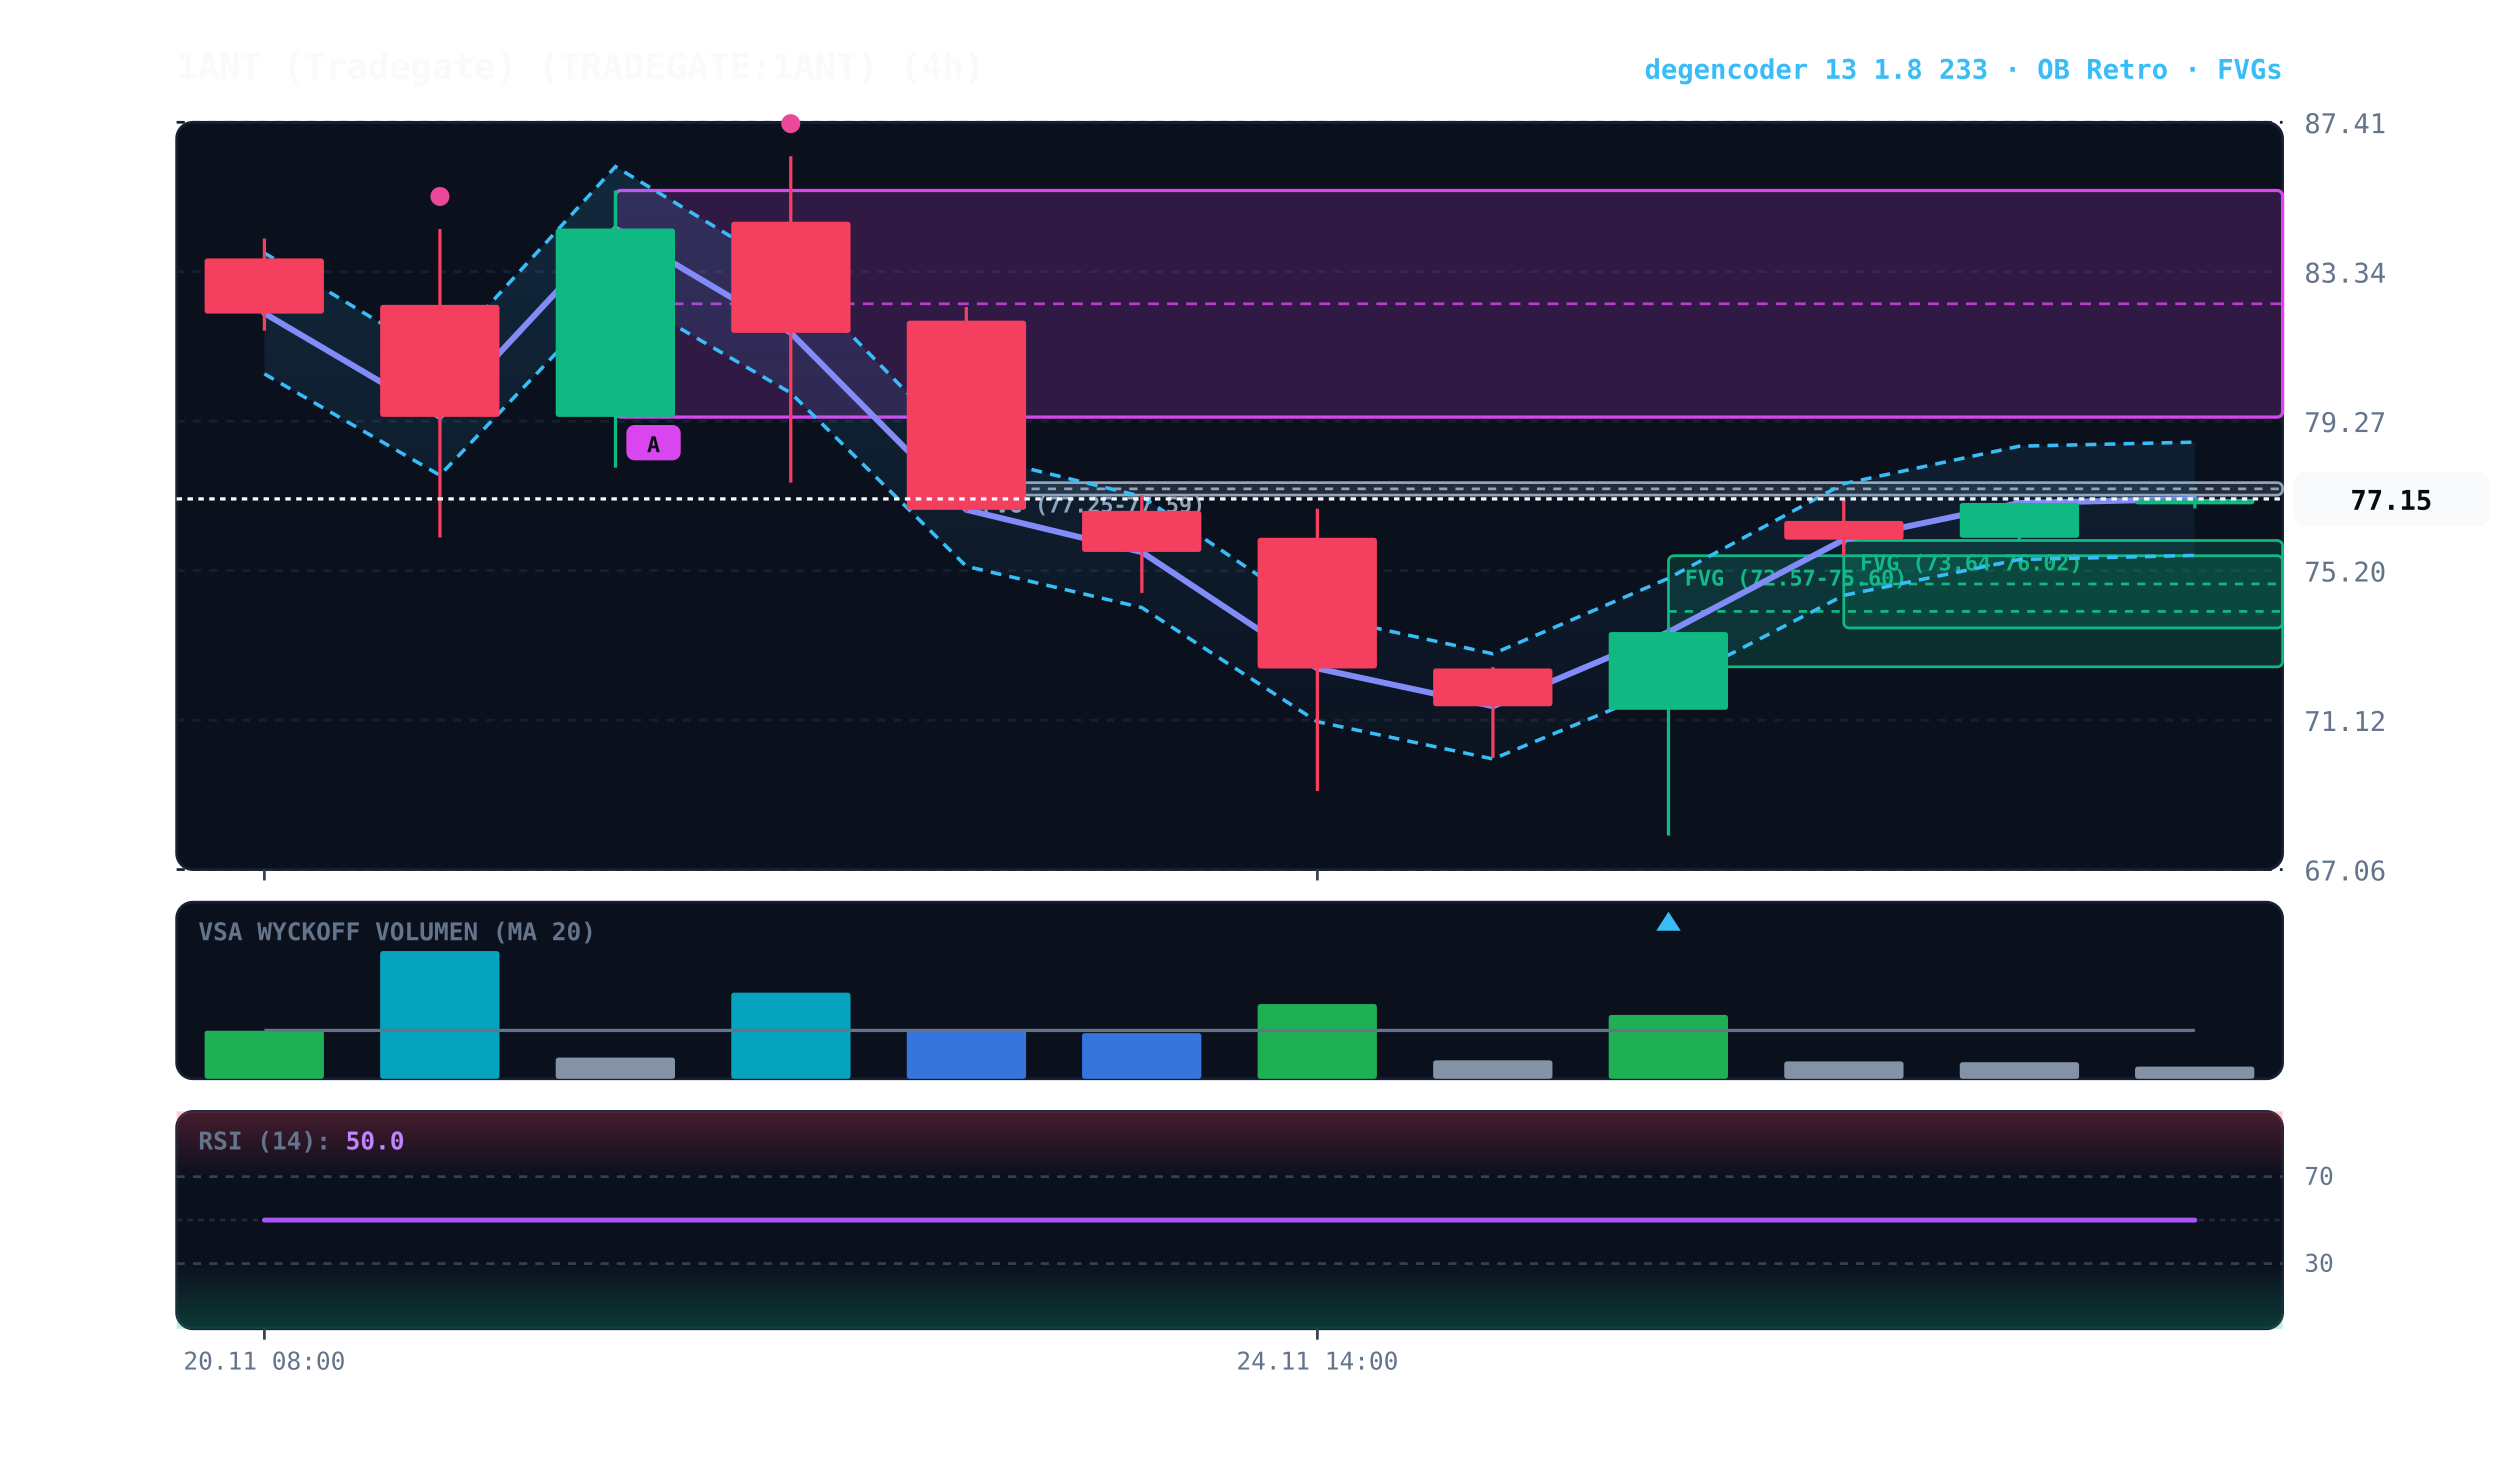
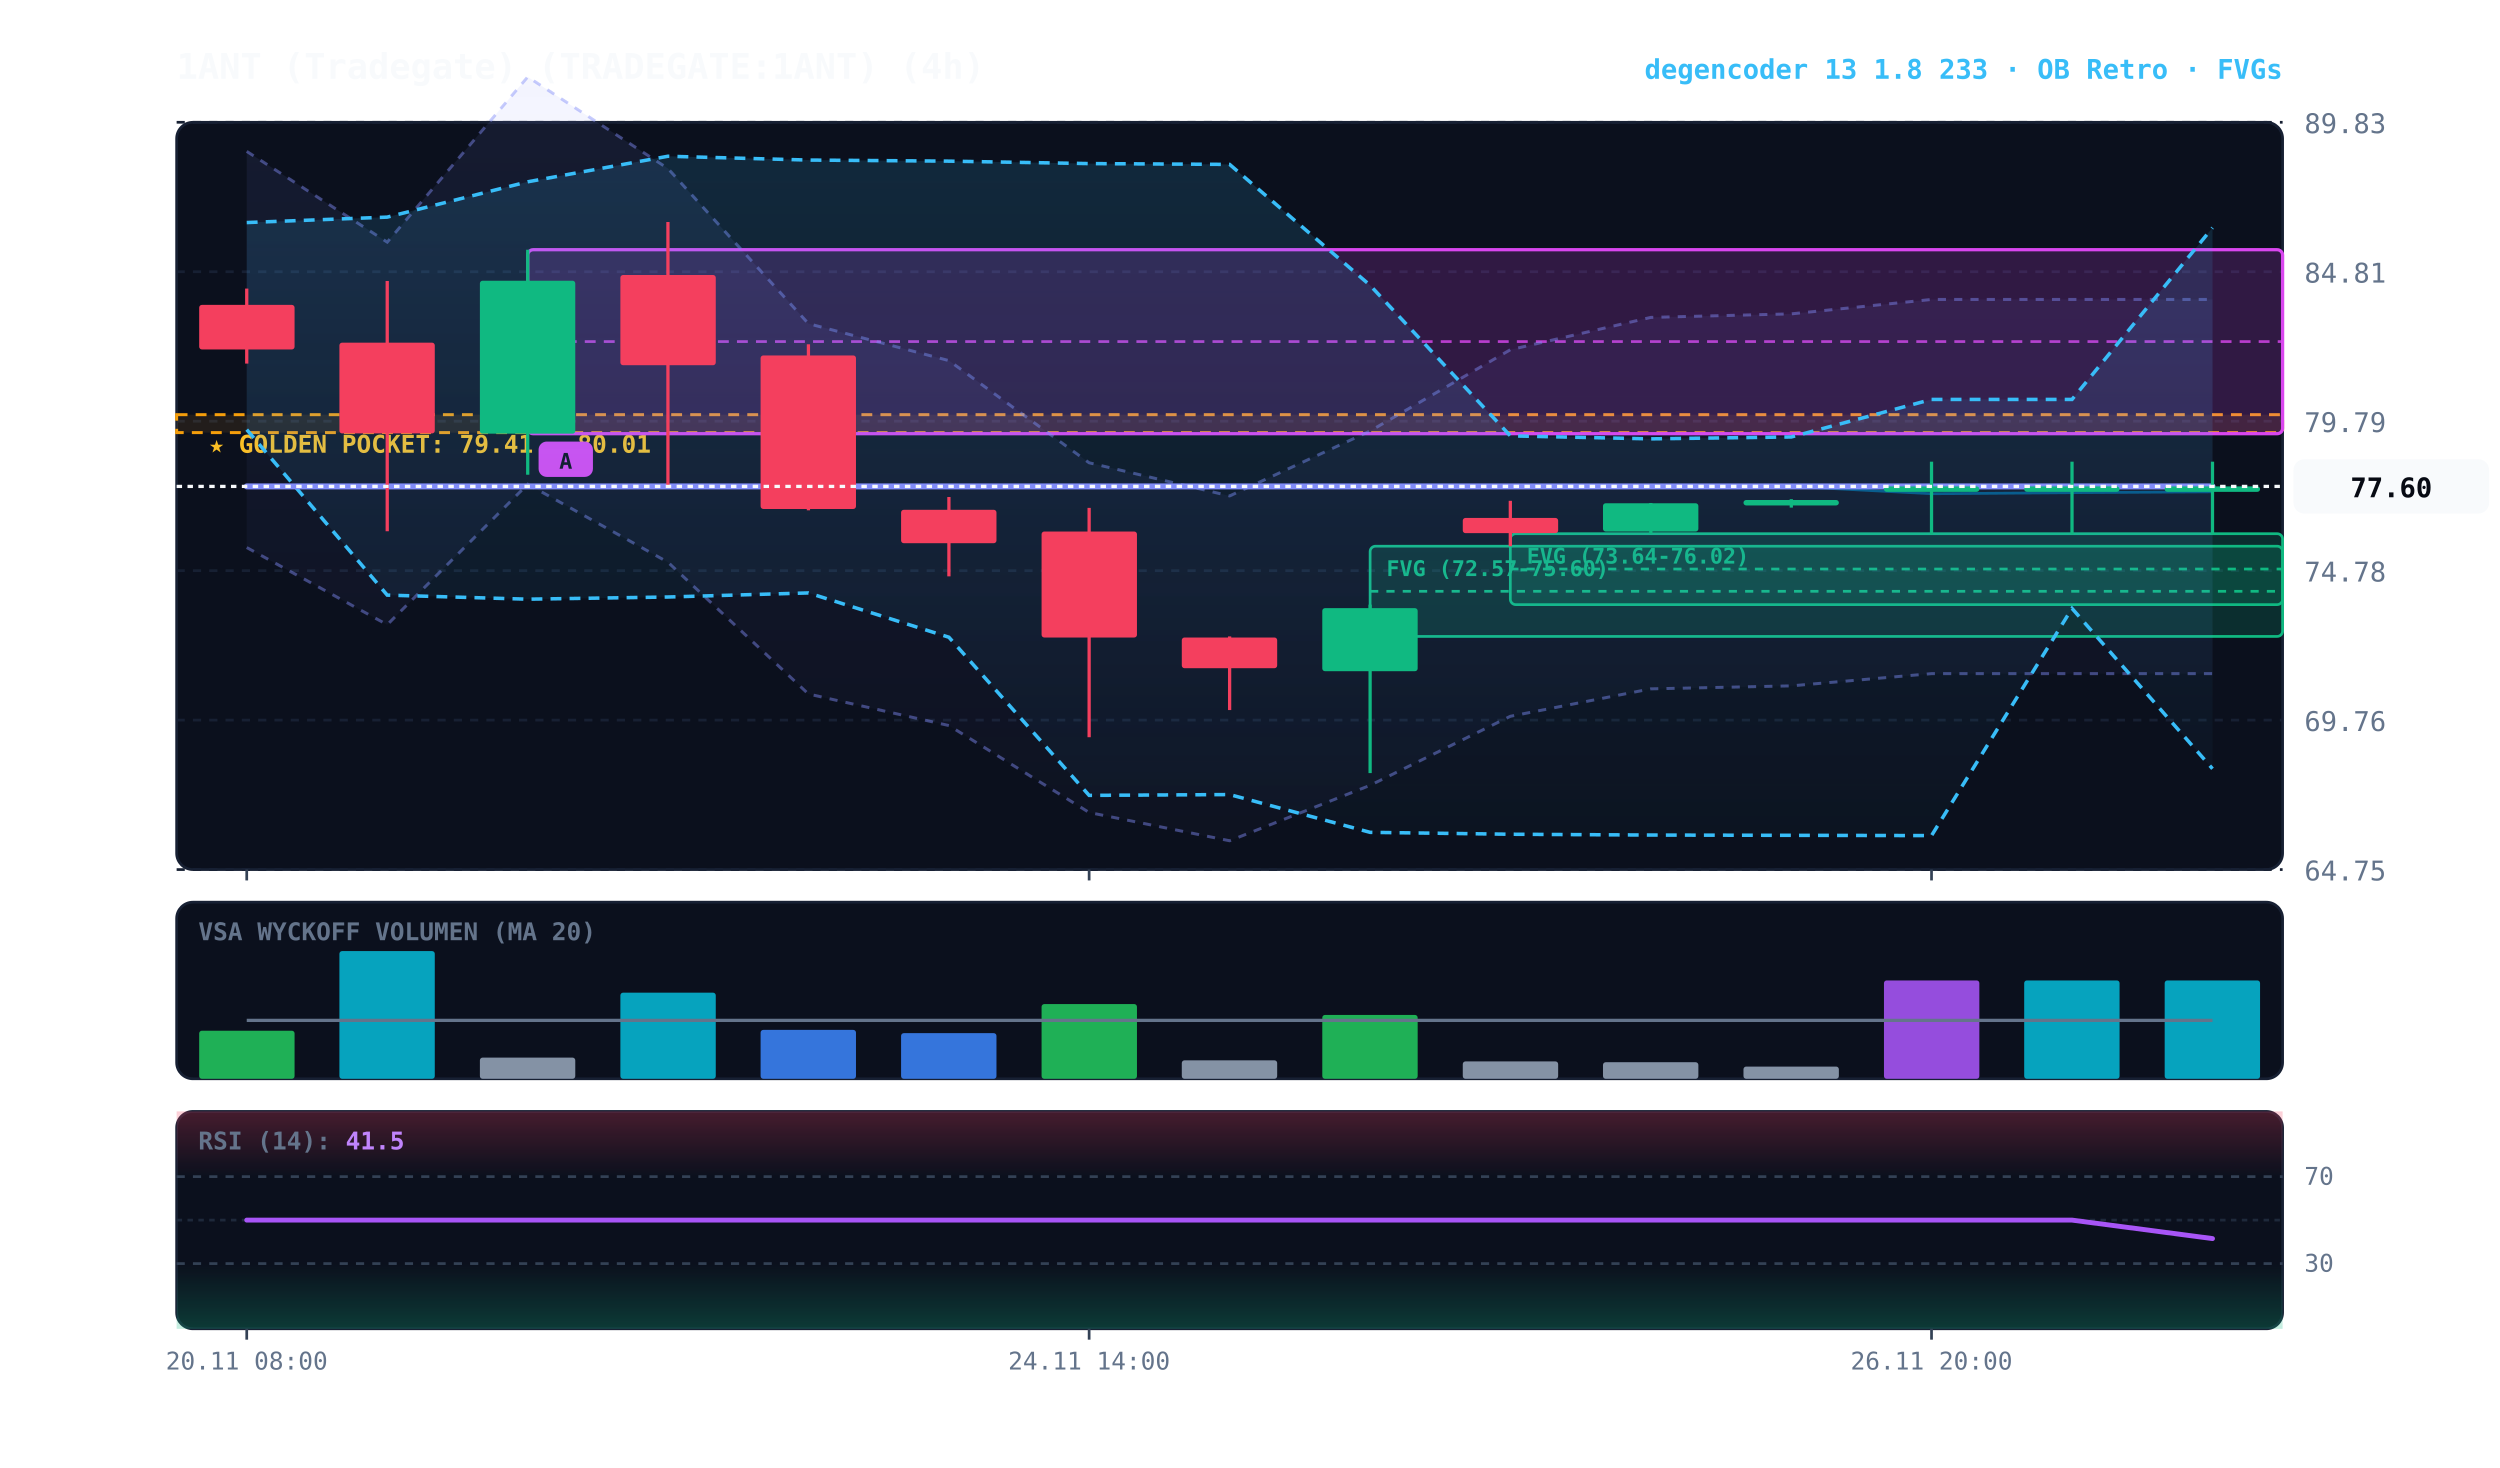
<svg xmlns="http://www.w3.org/2000/svg" viewBox="0 0 920 540" width="100%" height="100%" style="background:#070a13; font-family:'JetBrains Mono', monospace;">
  <defs>
    <linearGradient id="cloud-grad" x1="0%" y1="0%" x2="0%" y2="100%">
      <stop offset="0%" stop-color="#38bdf8" stop-opacity="0.14" />
      <stop offset="100%" stop-color="#38bdf8" stop-opacity="0.02" />
    </linearGradient>
    <linearGradient id="rfe-cloud" x1="0%" y1="0%" x2="0%" y2="100%">
      <stop offset="0%" stop-color="#818cf8" stop-opacity="0.09" />
      <stop offset="100%" stop-color="#818cf8" stop-opacity="0.02" />
    </linearGradient>
    <linearGradient id="rsi-overbought" x1="0%" y1="0%" x2="0%" y2="100%">
      <stop offset="0%" stop-color="#f43f5e" stop-opacity="0.25" />
      <stop offset="100%" stop-color="#f43f5e" stop-opacity="0.0" />
    </linearGradient>
    <linearGradient id="rsi-oversold" x1="0%" y1="0%" x2="0%" y2="100%">
      <stop offset="0%" stop-color="#10b981" stop-opacity="0.0" />
      <stop offset="100%" stop-color="#10b981" stop-opacity="0.25" />
    </linearGradient>
  </defs>
  <rect x="65" y="45" width="775" height="275" fill="#0b101d" rx="6" stroke="#172033" stroke-width="1" />
  <rect x="65" y="332" width="775" height="65" fill="#0b101d" rx="6" stroke="#172033" stroke-width="1" />
  <rect x="65" y="409" width="775" height="80" fill="#0b101d" rx="6" stroke="#172033" stroke-width="1" />
  <line x1="65" y1="320.0" x2="840" y2="320.0" stroke="#172033" stroke-dasharray="3,3" stroke-width="1" />
-   <text x="848" y="324.0" fill="#64748b" font-size="10" text-anchor="start">67.06</text>
+   <text x="848" y="324.0" fill="#64748b" font-size="10" text-anchor="start">64.75</text>
  <line x1="65" y1="265.0" x2="840" y2="265.0" stroke="#172033" stroke-dasharray="3,3" stroke-width="1" />
-   <text x="848" y="269.0" fill="#64748b" font-size="10" text-anchor="start">71.12</text>
+   <text x="848" y="269.0" fill="#64748b" font-size="10" text-anchor="start">69.76</text>
  <line x1="65" y1="210.0" x2="840" y2="210.0" stroke="#172033" stroke-dasharray="3,3" stroke-width="1" />
-   <text x="848" y="214.0" fill="#64748b" font-size="10" text-anchor="start">75.20</text>
+   <text x="848" y="214.0" fill="#64748b" font-size="10" text-anchor="start">74.78</text>
  <line x1="65" y1="155.0" x2="840" y2="155.0" stroke="#172033" stroke-dasharray="3,3" stroke-width="1" />
-   <text x="848" y="159.0" fill="#64748b" font-size="10" text-anchor="start">79.27</text>
+   <text x="848" y="159.0" fill="#64748b" font-size="10" text-anchor="start">79.79</text>
  <line x1="65" y1="100.0" x2="840" y2="100.0" stroke="#172033" stroke-dasharray="3,3" stroke-width="1" />
-   <text x="848" y="104.0" fill="#64748b" font-size="10" text-anchor="start">83.34</text>
+   <text x="848" y="104.0" fill="#64748b" font-size="10" text-anchor="start">84.81</text>
  <line x1="65" y1="45.0" x2="840" y2="45.0" stroke="#172033" stroke-dasharray="3,3" stroke-width="1" />
-   <text x="848" y="49.0" fill="#64748b" font-size="10" text-anchor="start">87.41</text>
-   <rect x="678.5" y="198.9" width="161.5" height="32.2" fill="rgba(16, 185, 129, 0.18)" stroke="#10b981" stroke-width="1" rx="2" />
-   <line x1="678.5" y1="214.9" x2="840" y2="214.9" stroke="#10b981" stroke-dasharray="3,3" stroke-width="1" />
-   <text x="684.5" y="209.9" fill="#10b981" font-size="8" font-weight="bold">FVG (73.64-76.02)</text>
-   <rect x="614.0" y="204.5" width="226.0" height="40.9" fill="rgba(16, 185, 129, 0.18)" stroke="#10b981" stroke-width="1" rx="2" />
-   <line x1="614.0" y1="225.0" x2="840" y2="225.0" stroke="#10b981" stroke-dasharray="3,3" stroke-width="1" />
-   <text x="620.0" y="215.5" fill="#10b981" font-size="8" font-weight="bold">FVG (72.57-75.60)</text>
-   <rect x="355.6" y="177.6" width="484.4" height="4.6" fill="rgba(148, 163, 184, 0.18)" stroke="#94a3b8" stroke-width="1" rx="2" />
-   <line x1="355.6" y1="179.9" x2="840" y2="179.9" stroke="#94a3b8" stroke-dasharray="3,3" stroke-width="1" />
-   <text x="361.6" y="188.6" fill="#94a3b8" font-size="8" font-weight="bold">FVG (77.25-77.59)</text>
-   <rect x="226.5" y="70.1" width="613.5" height="83.4" fill="rgba(217, 70, 239, 0.18)" stroke="#d946ef" stroke-width="1.2" rx="2" />
-   <line x1="226.5" y1="111.8" x2="840" y2="111.8" stroke="#d946ef" stroke-dasharray="4,3" stroke-width="1.0" opacity="0.8" />
-   <rect x="230.5" y="156.4" width="20" height="13" fill="#d946ef" rx="3" />
-   <text x="240.5" y="166.4" fill="#070a13" font-size="8" font-weight="bold" text-anchor="middle">A</text>
-   <polygon points="97.3,93.1 161.9,132.0 226.5,61.3 291.0,100.4 355.6,166.9 420.2,182.7 484.8,226.4 549.4,240.6 614.0,212.8 678.5,178.0 743.1,164.2 807.7,162.7 807.7,204.4 743.1,205.9 678.5,219.1 614.0,252.5 549.4,279.3 484.8,265.6 420.2,223.6 355.6,208.4 291.0,144.6 226.5,107.0 161.9,174.9 97.3,137.6" fill="url(#cloud-grad)" />
-   <polyline points="97.3,93.1 161.9,132.0 226.5,61.3 291.0,100.4 355.6,166.9 420.2,182.7 484.8,226.4 549.4,240.6 614.0,212.8 678.5,178.0 743.1,164.2 807.7,162.7" fill="none" stroke="#38bdf8" stroke-width="1.3" stroke-dasharray="4,3" />
-   <polyline points="97.3,137.6 161.9,174.9 226.5,107.0 291.0,144.6 355.6,208.4 420.2,223.6 484.8,265.6 549.4,279.3 614.0,252.5 678.5,219.1 743.1,205.9 807.7,204.4" fill="none" stroke="#38bdf8" stroke-width="1.3" stroke-dasharray="4,3" />
-   <polyline points="97.3,115.3 161.9,153.4 226.5,84.1 291.0,122.5 355.6,187.6 420.2,203.2 484.8,246.0 549.4,259.9 614.0,232.6 678.5,198.6 743.1,185.1 807.7,183.6" fill="none" stroke="#0284c7" stroke-width="1.0" stroke-opacity="0.6" />
-   <polyline points="97.3,115.3 161.9,153.4 226.5,84.1 291.0,122.5 355.6,187.6 420.2,203.2 484.8,246.0 549.4,259.9 614.0,232.6 678.5,198.6 743.1,185.1 807.7,183.6" fill="none" stroke="#818cf8" stroke-width="2.2" stroke-linecap="round" />
-   <line x1="97.3" y1="87.8" x2="97.3" y2="121.7" stroke="#f43f5e" stroke-width="1.2" />
-   <rect x="75.3" y="95.1" width="43.9" height="20.3" fill="#f43f5e" rx="1" />
-   <line x1="161.9" y1="84.3" x2="161.9" y2="197.8" stroke="#f43f5e" stroke-width="1.2" />
-   <rect x="139.9" y="112.2" width="43.9" height="41.2" fill="#f43f5e" rx="1" />
-   <circle cx="161.9" cy="72.3" r="3.5" fill="#ec4899" />
-   <line x1="226.5" y1="70.1" x2="226.5" y2="172.1" stroke="#10b981" stroke-width="1.2" />
-   <rect x="204.5" y="84.1" width="43.9" height="69.3" fill="#10b981" rx="1" />
-   <line x1="291.0" y1="57.5" x2="291.0" y2="177.6" stroke="#f43f5e" stroke-width="1.2" />
-   <rect x="269.1" y="81.6" width="43.9" height="40.9" fill="#f43f5e" rx="1" />
-   <circle cx="291.0" cy="45.5" r="3.5" fill="#ec4899" />
-   <line x1="355.6" y1="113.0" x2="355.6" y2="188.3" stroke="#f43f5e" stroke-width="1.2" />
-   <rect x="333.7" y="118.0" width="43.9" height="69.6" fill="#f43f5e" rx="1" />
-   <line x1="420.2" y1="182.2" x2="420.2" y2="218.2" stroke="#f43f5e" stroke-width="1.2" />
-   <rect x="398.2" y="188.0" width="43.9" height="15.1" fill="#f43f5e" rx="1" />
-   <line x1="484.8" y1="187.2" x2="484.8" y2="291.1" stroke="#f43f5e" stroke-width="1.2" />
-   <rect x="462.8" y="197.9" width="43.9" height="48.1" fill="#f43f5e" rx="1" />
-   <line x1="549.4" y1="245.5" x2="549.4" y2="278.9" stroke="#f43f5e" stroke-width="1.2" />
-   <rect x="527.4" y="246.0" width="43.9" height="13.9" fill="#f43f5e" rx="1" />
-   <line x1="614.0" y1="231.0" x2="614.0" y2="307.5" stroke="#10b981" stroke-width="1.2" />
-   <rect x="592.0" y="232.6" width="43.9" height="28.6" fill="#10b981" rx="1" />
-   <polygon points="614.0,335.5 609.5,342.5 618.5,342.5" fill="#38bdf8" />
-   <line x1="678.5" y1="184.0" x2="678.5" y2="204.5" stroke="#f43f5e" stroke-width="1.2" />
-   <rect x="656.6" y="191.7" width="43.9" height="6.9" fill="#f43f5e" rx="1" />
-   <line x1="743.1" y1="184.9" x2="743.1" y2="198.9" stroke="#10b981" stroke-width="1.2" />
-   <rect x="721.2" y="185.1" width="43.9" height="12.8" fill="#10b981" rx="1" />
-   <line x1="807.7" y1="183.2" x2="807.7" y2="187.1" stroke="#10b981" stroke-width="1.2" />
-   <rect x="785.7" y="183.6" width="43.9" height="2.0" fill="#10b981" rx="1" />
-   <line x1="65" y1="183.6" x2="840" y2="183.6" stroke="#f8fafc" stroke-width="1.2" stroke-dasharray="2,2" />
-   <rect x="844" y="173.6" width="72" height="20" fill="#f8fafc" rx="4" />
-   <text x="880" y="187.6" fill="#070a13" font-size="10" font-weight="bold" text-anchor="middle">77.15</text>
+   <text x="848" y="49.0" fill="#64748b" font-size="10" text-anchor="start">89.83</text>
+   <rect x="65" y="152.6" width="775" height="6.6" fill="rgba(245, 158, 11, 0.10)" stroke="#f59e0b" stroke-dasharray="4,3" stroke-width="1.1" />
+   <text x="77" y="166.6" fill="#fbbf24" font-size="9" font-weight="bold">★ GOLDEN POCKET: 79.41 - 80.01</text>
+   <rect x="555.8" y="196.4" width="284.2" height="26.1" fill="rgba(16, 185, 129, 0.18)" stroke="#10b981" stroke-width="1" rx="2" />
+   <line x1="555.8" y1="209.4" x2="840" y2="209.4" stroke="#10b981" stroke-dasharray="3,3" stroke-width="1" />
+   <text x="561.8" y="207.4" fill="#10b981" font-size="8" font-weight="bold">FVG (73.64-76.02)</text>
+   <rect x="504.2" y="201.0" width="335.8" height="33.2" fill="rgba(16, 185, 129, 0.18)" stroke="#10b981" stroke-width="1" rx="2" />
+   <line x1="504.2" y1="217.6" x2="840" y2="217.6" stroke="#10b981" stroke-dasharray="3,3" stroke-width="1" />
+   <text x="510.2" y="212.0" fill="#10b981" font-size="8" font-weight="bold">FVG (72.57-75.60)</text>
+   <rect x="194.2" y="91.9" width="645.8" height="67.7" fill="rgba(217, 70, 239, 0.18)" stroke="#d946ef" stroke-width="1.2" rx="2" />
+   <line x1="194.2" y1="125.7" x2="840" y2="125.7" stroke="#d946ef" stroke-dasharray="4,3" stroke-width="1.0" opacity="0.8" />
+   <rect x="198.2" y="162.5" width="20" height="13" fill="#d946ef" rx="3" />
+   <text x="208.2" y="172.5" fill="#070a13" font-size="8" font-weight="bold" text-anchor="middle">A</text>
+   <polygon points="90.8,55.7 142.5,89.1 194.2,28.3 245.8,62.0 297.5,119.1 349.2,132.7 400.8,170.3 452.5,182.5 504.2,158.6 555.8,128.7 607.5,116.8 659.2,115.5 710.8,110.2 762.5,110.2 814.2,110.2 814.2,247.9 762.5,247.9 710.8,247.9 659.2,252.4 607.5,253.5 555.8,263.6 504.2,289.0 452.5,309.4 400.8,299.0 349.2,267.0 297.5,255.4 245.8,206.9 194.2,178.2 142.5,229.9 90.8,201.5" fill="url(#rfe-cloud)" />
+   <polyline points="90.8,55.7 142.5,89.1 194.2,28.3 245.8,62.0 297.5,119.1 349.2,132.7 400.8,170.3 452.5,182.5 504.2,158.6 555.8,128.7 607.5,116.8 659.2,115.5 710.8,110.2 762.5,110.2 814.2,110.2" fill="none" stroke="#818cf8" stroke-width="1.1" stroke-opacity="0.45" stroke-dasharray="3,3" />
+   <polyline points="90.8,201.5 142.5,229.9 194.2,178.2 245.8,206.9 297.5,255.4 349.2,267.0 400.8,299.0 452.5,309.4 504.2,289.0 555.8,263.6 607.5,253.5 659.2,252.4 710.8,247.9 762.5,247.9 814.2,247.9" fill="none" stroke="#818cf8" stroke-width="1.1" stroke-opacity="0.45" stroke-dasharray="3,3" />
+   <polygon points="90.8,81.9 142.5,79.9 194.2,66.9 245.8,57.5 297.5,58.9 349.2,59.3 400.8,60.2 452.5,60.5 504.2,105.0 555.8,160.4 607.5,161.5 659.2,160.8 710.8,147.0 762.5,147.0 814.2,83.8 814.2,282.9 762.5,223.9 710.8,307.5 659.2,307.4 607.5,307.3 555.8,307.0 504.2,306.3 452.5,292.4 400.8,292.7 349.2,234.5 297.5,218.2 245.8,219.7 194.2,220.5 142.5,219.0 90.8,158.1" fill="url(#cloud-grad)" />
+   <polyline points="90.8,81.9 142.5,79.9 194.2,66.9 245.8,57.5 297.5,58.9 349.2,59.3 400.8,60.2 452.5,60.5 504.2,105.0 555.8,160.4 607.5,161.5 659.2,160.8 710.8,147.0 762.5,147.0 814.2,83.8" fill="none" stroke="#38bdf8" stroke-width="1.3" stroke-dasharray="4,3" />
+   <polyline points="90.8,158.1 142.5,219.0 194.2,220.5 245.8,219.7 297.5,218.2 349.2,234.5 400.8,292.7 452.5,292.4 504.2,306.3 555.8,307.0 607.5,307.3 659.2,307.4 710.8,307.5 762.5,223.9 814.2,282.9" fill="none" stroke="#38bdf8" stroke-width="1.3" stroke-dasharray="4,3" />
+   <polyline points="90.8,179.0 142.5,179.0 194.2,179.0 245.8,179.0 297.5,179.0 349.2,179.0 400.8,179.0 452.5,179.0 504.2,179.0 555.8,179.0 607.5,179.0 659.2,179.0 710.8,181.7 762.5,181.3 814.2,181.0" fill="none" stroke="#0284c7" stroke-width="1.0" stroke-opacity="0.6" />
+   <polyline points="90.8,179.0 142.5,179.0 194.2,179.0 245.8,179.0 297.5,179.0 349.2,179.0 400.8,179.0 452.5,179.0 504.2,179.0 555.8,179.0 607.5,179.0 659.2,179.0 710.8,179.0 762.5,179.0 814.2,179.0" fill="none" stroke="#818cf8" stroke-width="2.2" stroke-linecap="round" />
+   <line x1="90.8" y1="106.2" x2="90.8" y2="133.8" stroke="#f43f5e" stroke-width="1.2" />
+   <rect x="73.3" y="112.2" width="35.1" height="16.4" fill="#f43f5e" rx="1" />
+   <line x1="142.5" y1="103.4" x2="142.5" y2="195.5" stroke="#f43f5e" stroke-width="1.2" />
+   <rect x="124.9" y="126.1" width="35.1" height="33.4" fill="#f43f5e" rx="1" />
+   <line x1="194.2" y1="91.9" x2="194.2" y2="174.7" stroke="#10b981" stroke-width="1.2" />
+   <rect x="176.6" y="103.3" width="35.1" height="56.3" fill="#10b981" rx="1" />
+   <line x1="245.8" y1="81.7" x2="245.8" y2="179.2" stroke="#f43f5e" stroke-width="1.2" />
+   <rect x="228.3" y="101.2" width="35.1" height="33.2" fill="#f43f5e" rx="1" />
+   <line x1="297.5" y1="126.7" x2="297.5" y2="187.8" stroke="#f43f5e" stroke-width="1.2" />
+   <rect x="279.9" y="130.8" width="35.1" height="56.5" fill="#f43f5e" rx="1" />
+   <line x1="349.2" y1="182.9" x2="349.2" y2="212.1" stroke="#f43f5e" stroke-width="1.2" />
+   <rect x="331.6" y="187.6" width="35.1" height="12.3" fill="#f43f5e" rx="1" />
+   <line x1="400.8" y1="186.9" x2="400.8" y2="271.3" stroke="#f43f5e" stroke-width="1.2" />
+   <rect x="383.3" y="195.6" width="35.1" height="39.0" fill="#f43f5e" rx="1" />
+   <line x1="452.5" y1="234.2" x2="452.5" y2="261.3" stroke="#f43f5e" stroke-width="1.2" />
+   <rect x="434.9" y="234.6" width="35.1" height="11.3" fill="#f43f5e" rx="1" />
+   <line x1="504.2" y1="222.5" x2="504.2" y2="284.5" stroke="#10b981" stroke-width="1.2" />
+   <rect x="486.6" y="223.8" width="35.1" height="23.2" fill="#10b981" rx="1" />
+   <line x1="555.8" y1="184.3" x2="555.8" y2="201.0" stroke="#f43f5e" stroke-width="1.2" />
+   <rect x="538.3" y="190.6" width="35.1" height="5.6" fill="#f43f5e" rx="1" />
+   <line x1="607.5" y1="185.1" x2="607.5" y2="196.4" stroke="#10b981" stroke-width="1.2" />
+   <rect x="589.9" y="185.2" width="35.1" height="10.4" fill="#10b981" rx="1" />
+   <line x1="659.2" y1="183.7" x2="659.2" y2="186.8" stroke="#10b981" stroke-width="1.2" />
+   <rect x="641.6" y="184.0" width="35.1" height="2.0" fill="#10b981" rx="1" />
+   <line x1="710.8" y1="169.9" x2="710.8" y2="196.7" stroke="#10b981" stroke-width="1.2" />
+   <rect x="693.3" y="179.0" width="35.1" height="2.0" fill="#10b981" rx="1" />
+   <line x1="762.5" y1="169.9" x2="762.5" y2="196.7" stroke="#10b981" stroke-width="1.2" />
+   <rect x="744.9" y="179.0" width="35.1" height="2.0" fill="#10b981" rx="1" />
+   <line x1="814.2" y1="169.9" x2="814.2" y2="196.7" stroke="#10b981" stroke-width="1.2" />
+   <rect x="796.6" y="179.0" width="35.1" height="2.0" fill="#10b981" rx="1" />
+   <line x1="65" y1="179.0" x2="840" y2="179.0" stroke="#f8fafc" stroke-width="1.2" stroke-dasharray="2,2" />
+   <rect x="844" y="169.0" width="72" height="20" fill="#f8fafc" rx="4" />
+   <text x="880" y="183.0" fill="#070a13" font-size="10" font-weight="bold" text-anchor="middle">77.60</text>
  <text x="73" y="346" fill="#64748b" font-size="9" font-weight="bold">VSA WYCKOFF VOLUMEN (MA 20)</text>
-   <rect x="75.3" y="379.3" width="43.9" height="17.7" fill="#22c55e" opacity="0.88" rx="1" />
-   <rect x="139.9" y="350.0" width="43.9" height="47.0" fill="#06b6d4" opacity="0.88" rx="1" />
-   <rect x="204.5" y="389.2" width="43.9" height="7.8" fill="#94a3b8" opacity="0.88" rx="1" />
-   <rect x="269.1" y="365.3" width="43.9" height="31.7" fill="#06b6d4" opacity="0.88" rx="1" />
-   <rect x="333.7" y="379.0" width="43.9" height="18.0" fill="#3b82f6" opacity="0.88" rx="1" />
-   <rect x="398.2" y="380.2" width="43.9" height="16.8" fill="#3b82f6" opacity="0.88" rx="1" />
-   <rect x="462.8" y="369.5" width="43.9" height="27.5" fill="#22c55e" opacity="0.88" rx="1" />
-   <rect x="527.4" y="390.2" width="43.9" height="6.8" fill="#94a3b8" opacity="0.88" rx="1" />
-   <rect x="592.0" y="373.5" width="43.9" height="23.5" fill="#22c55e" opacity="0.88" rx="1" />
-   <rect x="656.6" y="390.6" width="43.9" height="6.4" fill="#94a3b8" opacity="0.88" rx="1" />
-   <rect x="721.2" y="390.9" width="43.9" height="6.1" fill="#94a3b8" opacity="0.88" rx="1" />
-   <rect x="785.7" y="392.5" width="43.9" height="4.5" fill="#94a3b8" opacity="0.88" rx="1" />
-   <polyline points="97.3,379.2 161.9,379.2 226.5,379.2 291.0,379.2 355.6,379.2 420.2,379.2 484.8,379.2 549.4,379.2 614.0,379.2 678.5,379.2 743.1,379.2 807.7,379.2" fill="none" stroke="#64748b" stroke-width="1.2" />
+   <rect x="73.3" y="379.3" width="35.1" height="17.7" fill="#22c55e" opacity="0.88" rx="1" />
+   <rect x="124.9" y="350.0" width="35.1" height="47.0" fill="#06b6d4" opacity="0.88" rx="1" />
+   <rect x="176.6" y="389.2" width="35.1" height="7.8" fill="#94a3b8" opacity="0.88" rx="1" />
+   <rect x="228.3" y="365.3" width="35.1" height="31.7" fill="#06b6d4" opacity="0.88" rx="1" />
+   <rect x="279.9" y="379.0" width="35.1" height="18.0" fill="#3b82f6" opacity="0.88" rx="1" />
+   <rect x="331.6" y="380.2" width="35.1" height="16.8" fill="#3b82f6" opacity="0.88" rx="1" />
+   <rect x="383.3" y="369.5" width="35.1" height="27.5" fill="#22c55e" opacity="0.88" rx="1" />
+   <rect x="434.9" y="390.2" width="35.1" height="6.8" fill="#94a3b8" opacity="0.88" rx="1" />
+   <rect x="486.6" y="373.5" width="35.1" height="23.5" fill="#22c55e" opacity="0.88" rx="1" />
+   <rect x="538.3" y="390.6" width="35.1" height="6.4" fill="#94a3b8" opacity="0.88" rx="1" />
+   <rect x="589.9" y="390.9" width="35.1" height="6.1" fill="#94a3b8" opacity="0.88" rx="1" />
+   <rect x="641.6" y="392.5" width="35.1" height="4.5" fill="#94a3b8" opacity="0.88" rx="1" />
+   <rect x="693.3" y="360.8" width="35.1" height="36.2" fill="#a855f7" opacity="0.88" rx="1" />
+   <rect x="744.9" y="360.8" width="35.1" height="36.2" fill="#06b6d4" opacity="0.88" rx="1" />
+   <rect x="796.6" y="360.8" width="35.1" height="36.2" fill="#06b6d4" opacity="0.88" rx="1" />
+   <polyline points="90.8,375.5 142.5,375.5 194.2,375.5 245.8,375.5 297.5,375.5 349.2,375.5 400.8,375.5 452.5,375.5 504.2,375.5 555.8,375.5 607.5,375.5 659.2,375.5 710.8,375.5 762.5,375.5 814.2,375.5" fill="none" stroke="#64748b" stroke-width="1.2" />
  <rect x="65" y="409" width="775" height="24.0" fill="url(#rsi-overbought)" />
  <rect x="65" y="465.0" width="775" height="24.0" fill="url(#rsi-oversold)" />
  <line x1="65" y1="433.0" x2="840" y2="433.0" stroke="#334155" stroke-dasharray="3,3" stroke-width="1" />
  <text x="848" y="436.0" fill="#64748b" font-size="9">70</text>
  <line x1="65" y1="449.0" x2="840" y2="449.0" stroke="#1e293b" stroke-dasharray="2,2" stroke-width="1" />
  <line x1="65" y1="465.0" x2="840" y2="465.0" stroke="#334155" stroke-dasharray="3,3" stroke-width="1" />
  <text x="848" y="468.0" fill="#64748b" font-size="9">30</text>
-   <polyline points="97.3,449.0 161.9,449.0 226.5,449.0 291.0,449.0 355.6,449.0 420.2,449.0 484.8,449.0 549.4,449.0 614.0,449.0 678.5,449.0 743.1,449.0 807.7,449.0" fill="none" stroke="#a855f7" stroke-width="1.8" stroke-linecap="round" />
-   <text x="73" y="423" fill="#64748b" font-size="9" font-weight="bold">RSI (14): <tspan fill="#c084fc">50.0</tspan>
+   <polyline points="90.8,449.0 142.5,449.0 194.2,449.0 245.8,449.0 297.5,449.0 349.2,449.0 400.8,449.0 452.5,449.0 504.2,449.0 555.8,449.0 607.5,449.0 659.2,449.0 710.8,449.0 762.5,449.0 814.2,455.8" fill="none" stroke="#a855f7" stroke-width="1.8" stroke-linecap="round" />
+   <text x="73" y="423" fill="#64748b" font-size="9" font-weight="bold">RSI (14): <tspan fill="#c084fc">41.5</tspan>
  </text>
-   <line x1="97.3" y1="320" x2="97.3" y2="324" stroke="#334155" stroke-width="1" />
-   <line x1="97.3" y1="489" x2="97.3" y2="493" stroke="#334155" stroke-width="1" />
-   <text x="97.3" y="504" fill="#64748b" font-size="9" text-anchor="middle">20.11 08:00</text>
-   <line x1="484.8" y1="320" x2="484.8" y2="324" stroke="#334155" stroke-width="1" />
-   <line x1="484.8" y1="489" x2="484.8" y2="493" stroke="#334155" stroke-width="1" />
-   <text x="484.8" y="504" fill="#64748b" font-size="9" text-anchor="middle">24.11 14:00</text>
+   <line x1="90.8" y1="320" x2="90.8" y2="324" stroke="#334155" stroke-width="1" />
+   <line x1="90.8" y1="489" x2="90.8" y2="493" stroke="#334155" stroke-width="1" />
+   <text x="90.8" y="504" fill="#64748b" font-size="9" text-anchor="middle">20.11 08:00</text>
+   <line x1="400.8" y1="320" x2="400.8" y2="324" stroke="#334155" stroke-width="1" />
+   <line x1="400.8" y1="489" x2="400.8" y2="493" stroke="#334155" stroke-width="1" />
+   <text x="400.8" y="504" fill="#64748b" font-size="9" text-anchor="middle">24.11 14:00</text>
+   <line x1="710.8" y1="320" x2="710.8" y2="324" stroke="#334155" stroke-width="1" />
+   <line x1="710.8" y1="489" x2="710.8" y2="493" stroke="#334155" stroke-width="1" />
+   <text x="710.8" y="504" fill="#64748b" font-size="9" text-anchor="middle">26.11 20:00</text>
  <text x="65" y="29" fill="#f8fafc" font-size="13" font-weight="bold">1ANT (Tradegate) (TRADEGATE:1ANT) (4h)</text>
  <text x="840" y="29" fill="#38bdf8" font-size="10" font-weight="bold" text-anchor="end">degencoder 13 1.8 233 · OB Retro · FVGs</text>
</svg>
